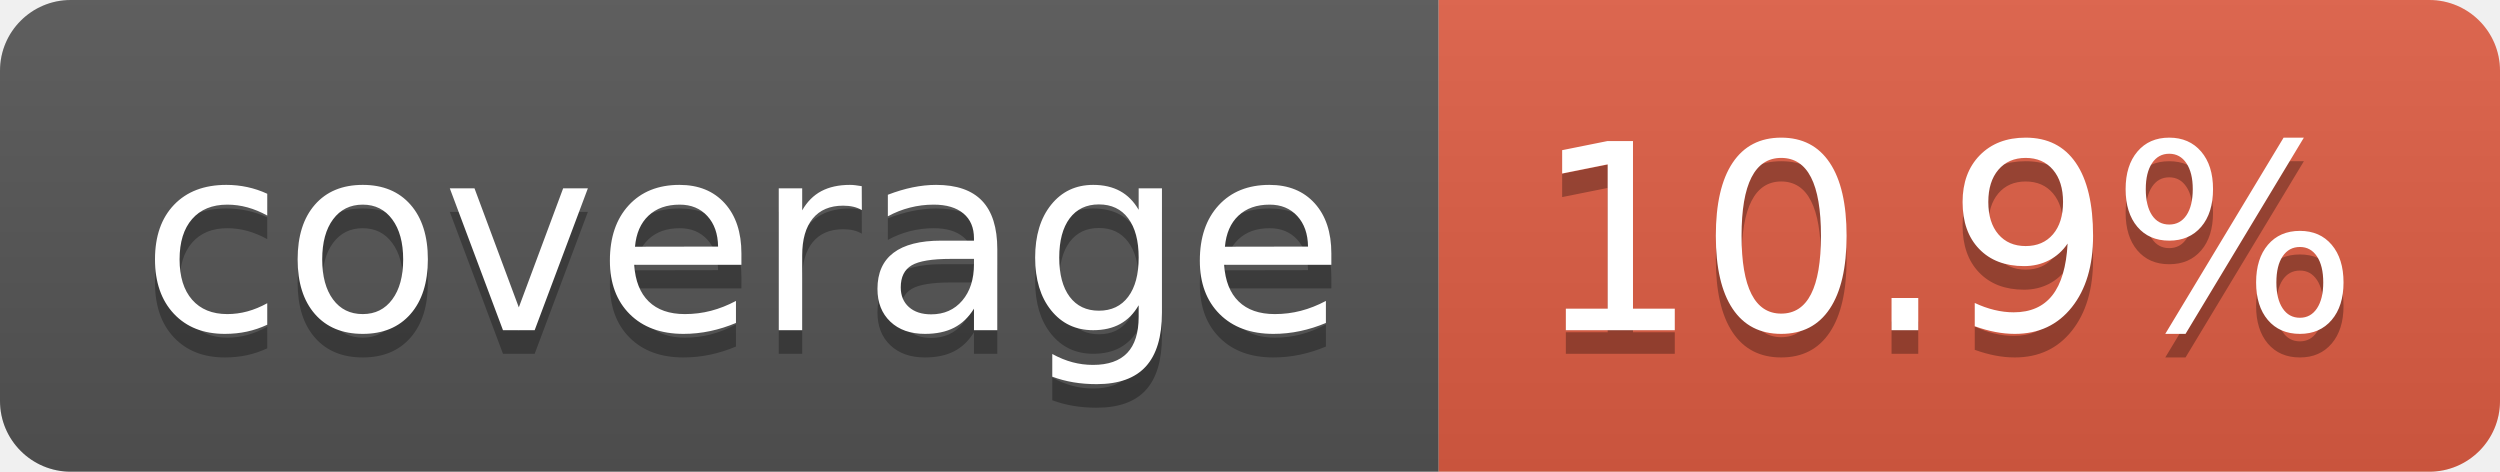
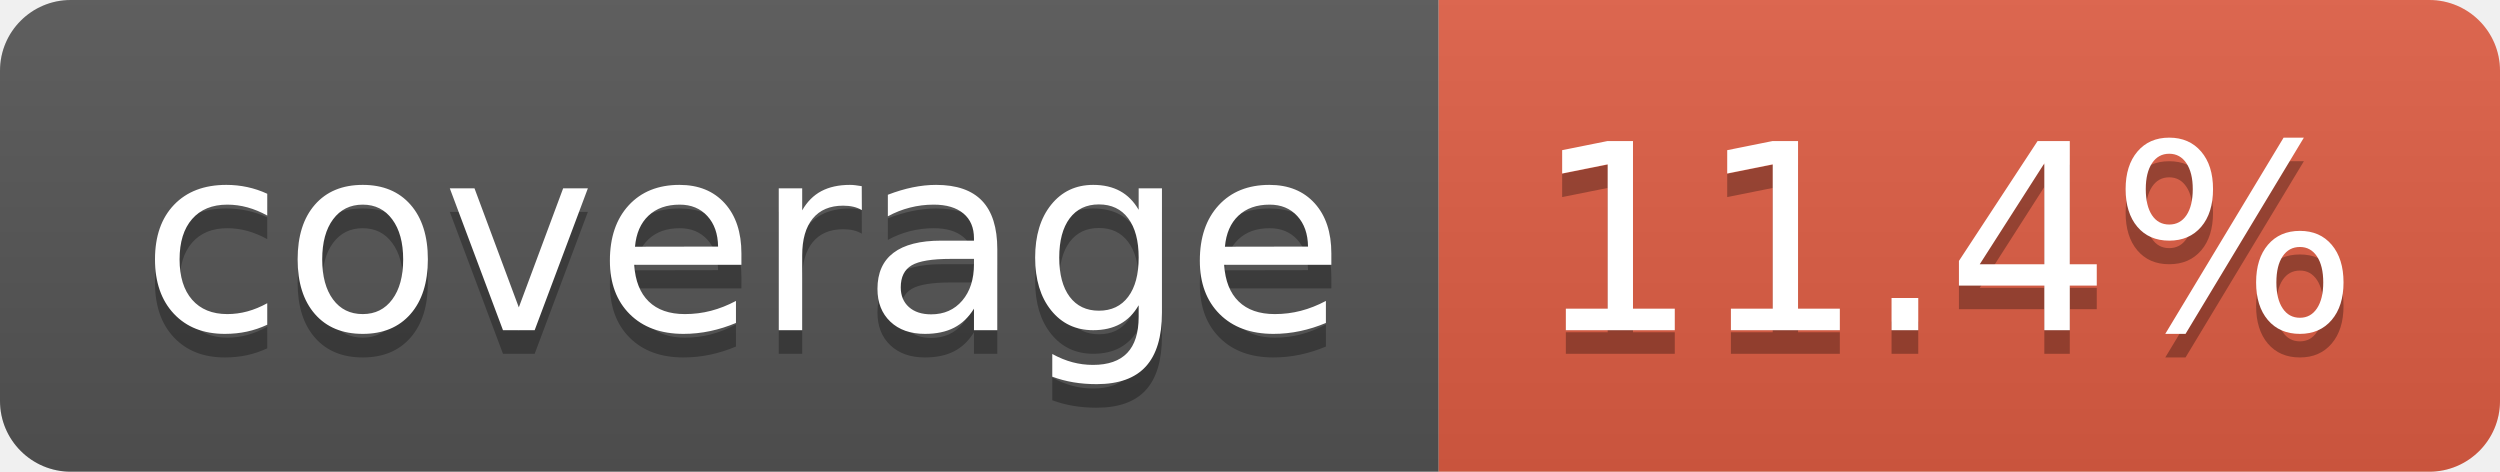
- <svg xmlns="http://www.w3.org/2000/svg" width="106" height="20" role="img" aria-label="coverage: 10.9%">
+ <svg xmlns="http://www.w3.org/2000/svg" width="106" height="20" role="img" aria-label="coverage: 11.4%">
  <linearGradient id="s" x2="0" y2="100%">
    <stop offset="0" stop-color="#bbb" stop-opacity=".1" />
    <stop offset="1" stop-opacity=".1" />
  </linearGradient>
  <clipPath id="r">
    <rect width="106" height="20" rx="3" fill="#fff" />
  </clipPath>
  <g clip-path="url(#r)">
    <rect width="61" height="20" fill="#555" />
    <rect x="61" width="45" height="20" fill="#e05d44" />
    <rect width="106" height="20" fill="url(#s)" />
  </g>
  <g fill="#fff" text-anchor="middle" font-family="Verdana,Geneva,DejaVu Sans,sans-serif" text-rendering="geometricPrecision" font-size="110">
    <text aria-hidden="true" x="315" y="150" fill="#010101" fill-opacity=".3" transform="scale(.1)" textLength="510">coverage</text>
    <text x="315" y="140" transform="scale(.1)" fill="#fff" textLength="510">coverage</text>
-     <text aria-hidden="true" x="825" y="150" fill="#010101" fill-opacity=".3" transform="scale(.1)" textLength="350">10.9%</text>
-     <text x="825" y="140" transform="scale(.1)" fill="#fff" textLength="350">10.9%</text>
+     <text aria-hidden="true" x="825" y="150" fill="#010101" fill-opacity=".3" transform="scale(.1)" textLength="350">11.4%</text>
+     <text x="825" y="140" transform="scale(.1)" fill="#fff" textLength="350">11.4%</text>
  </g>
</svg>
